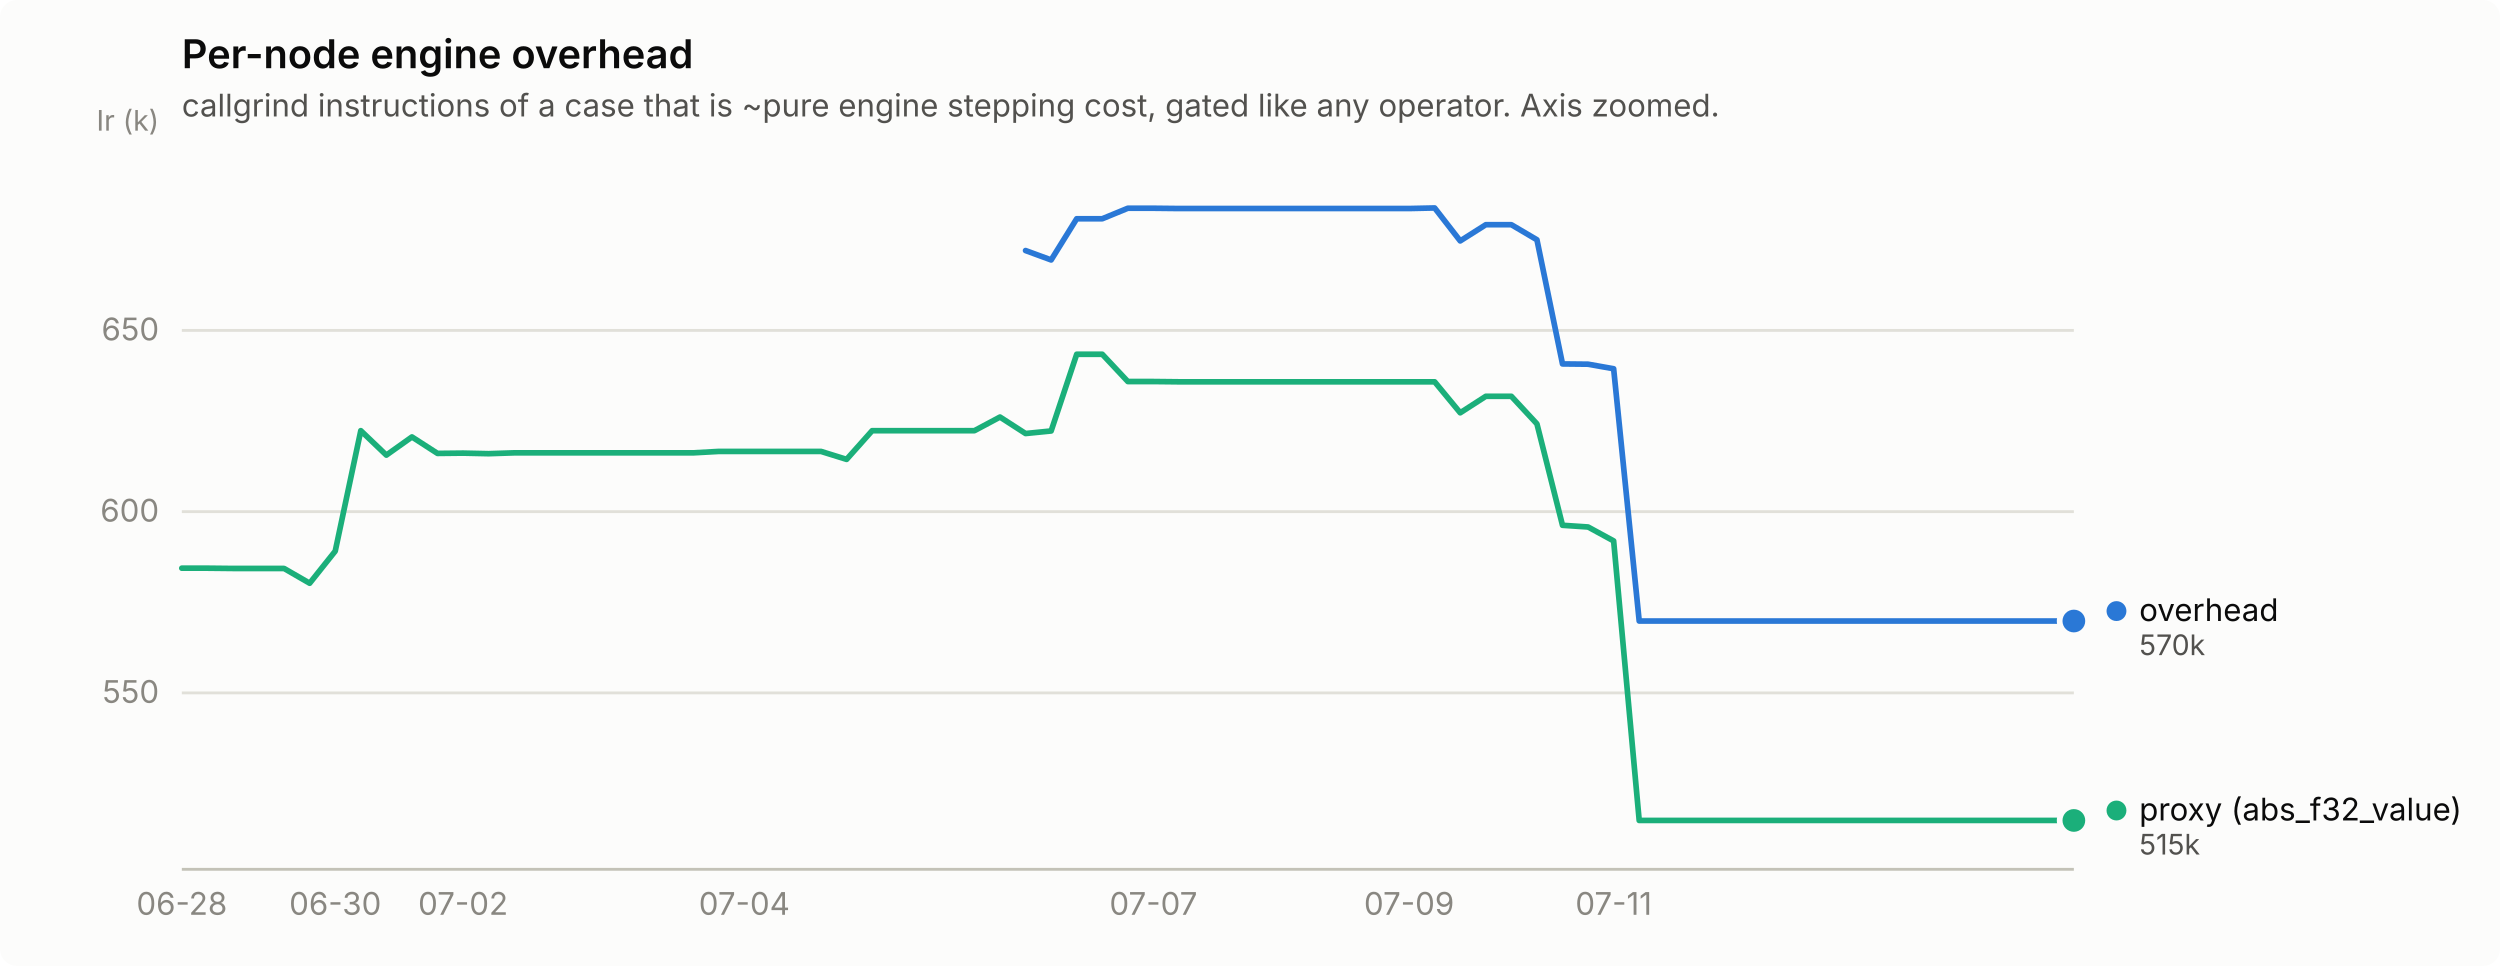
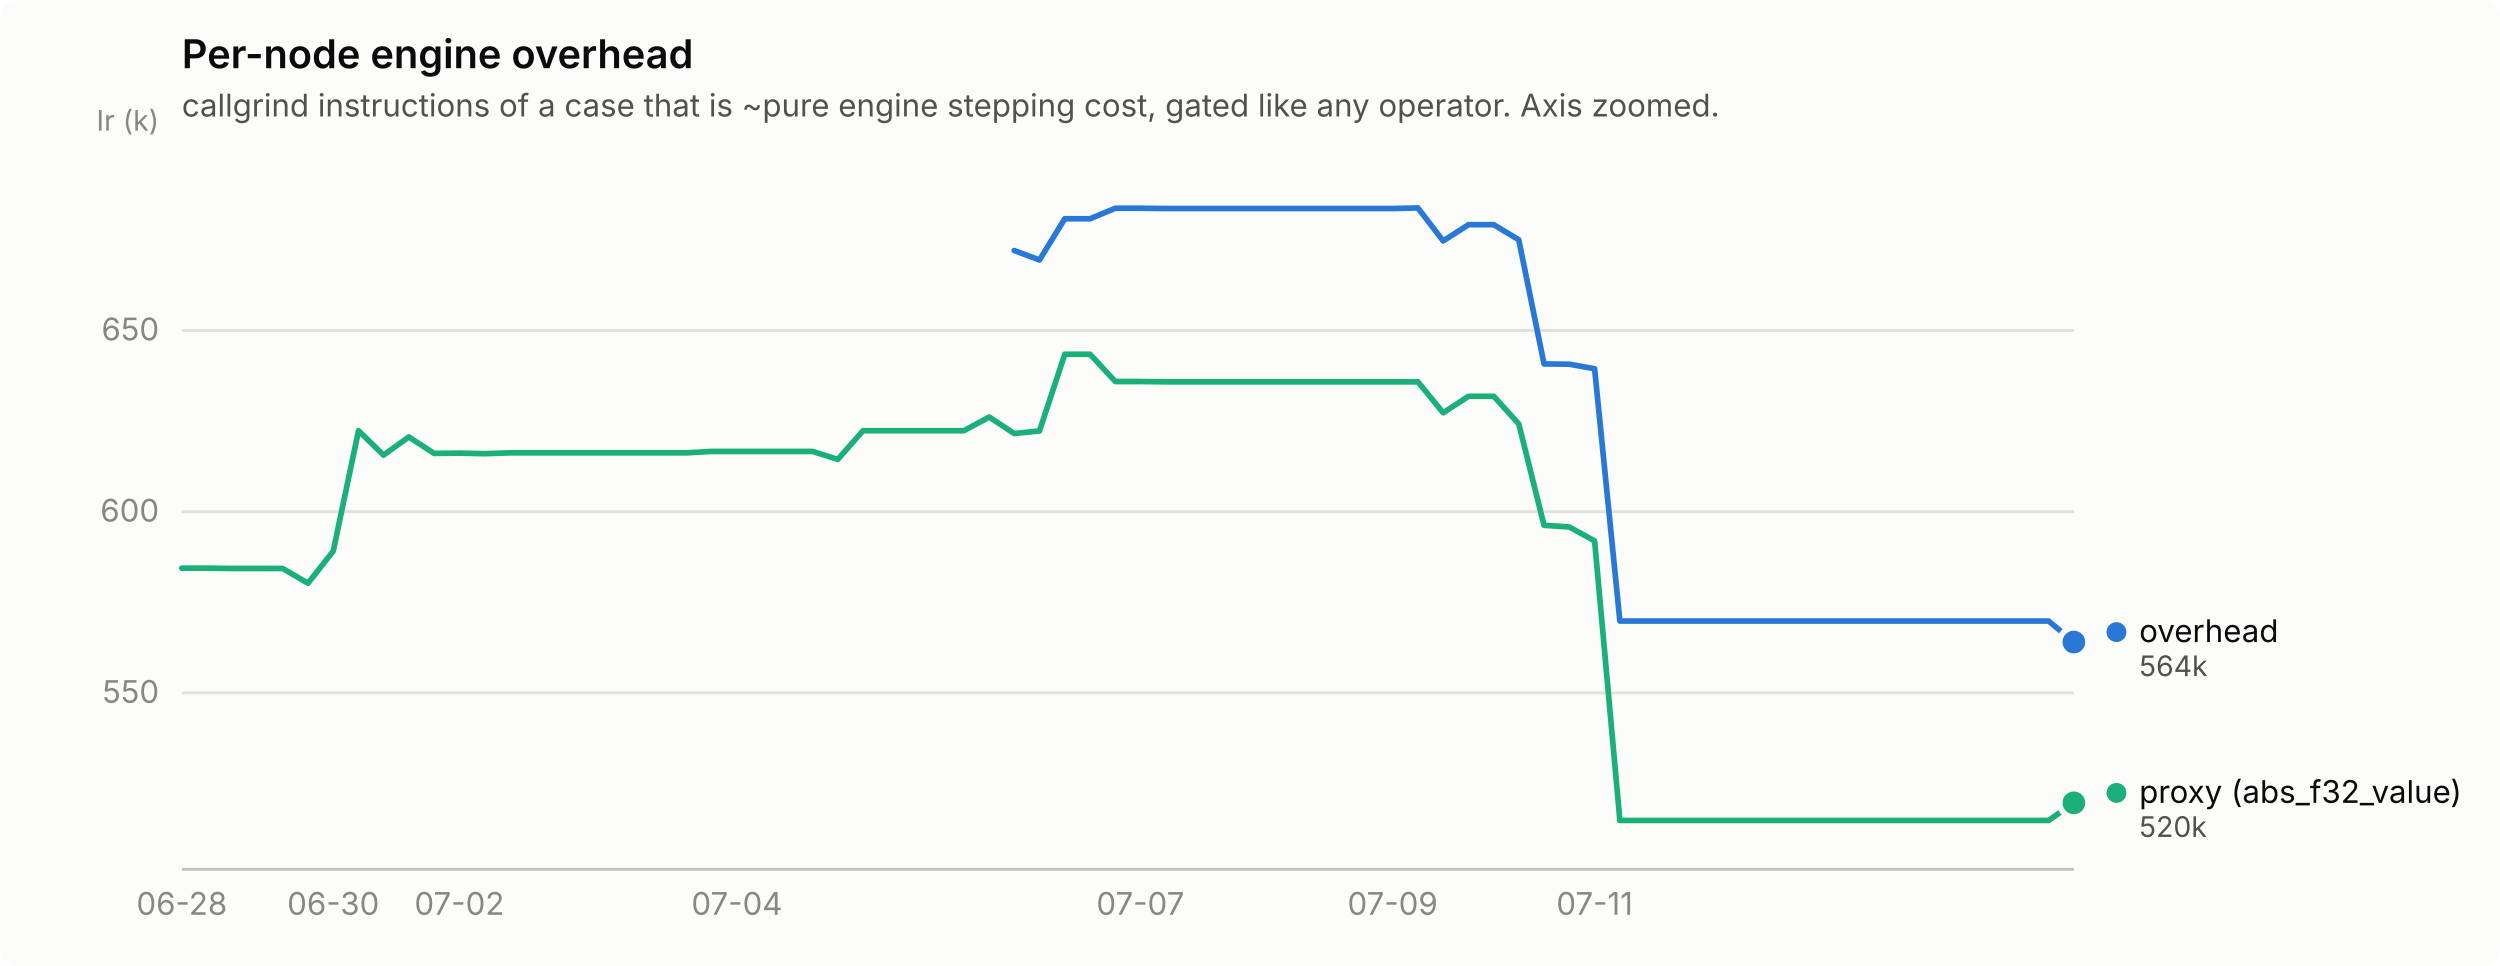
<svg xmlns="http://www.w3.org/2000/svg" width="880" height="340" viewBox="0 0 880 340" role="img" aria-label="Per-node engine overhead">
  <rect width="880" height="340" rx="6" fill="#fcfcfb" />
  <text x="64" y="24" font-family="system-ui, -apple-system, &quot;Segoe UI&quot;, sans-serif" font-size="14" font-weight="600" fill="#0b0b0b">Per-node engine overhead</text>
  <text x="64" y="41" font-family="system-ui, -apple-system, &quot;Segoe UI&quot;, sans-serif" font-size="11" fill="#52514e">callgrind instructions of a case that is ~pure engine stepping cost, gated like any operator. Axis zoomed.</text>
  <line x1="64" y1="243.9" x2="730" y2="243.9" stroke="#e1e0d9" stroke-width="1" />
  <text x="56" y="247.4" text-anchor="end" font-family="system-ui, -apple-system, &quot;Segoe UI&quot;, sans-serif" font-size="11" style="font-variant-numeric: tabular-nums" fill="#898781">550</text>
  <line x1="64" y1="180.1" x2="730" y2="180.1" stroke="#e1e0d9" stroke-width="1" />
  <text x="56" y="183.6" text-anchor="end" font-family="system-ui, -apple-system, &quot;Segoe UI&quot;, sans-serif" font-size="11" style="font-variant-numeric: tabular-nums" fill="#898781">600</text>
  <line x1="64" y1="116.3" x2="730" y2="116.3" stroke="#e1e0d9" stroke-width="1" />
  <text x="56" y="119.8" text-anchor="end" font-family="system-ui, -apple-system, &quot;Segoe UI&quot;, sans-serif" font-size="11" style="font-variant-numeric: tabular-nums" fill="#898781">650</text>
  <text x="56" y="46" text-anchor="end" font-family="system-ui, -apple-system, &quot;Segoe UI&quot;, sans-serif" font-size="10" fill="#898781">Ir (k)</text>
  <line x1="64" y1="306" x2="730" y2="306" stroke="#c3c2b7" stroke-width="1" />
  <text x="64.0" y="322" text-anchor="middle" font-family="system-ui, -apple-system, &quot;Segoe UI&quot;, sans-serif" font-size="11" style="font-variant-numeric: tabular-nums" fill="#898781">06-28</text>
-   <text x="118.0" y="322" text-anchor="middle" font-family="system-ui, -apple-system, &quot;Segoe UI&quot;, sans-serif" font-size="11" style="font-variant-numeric: tabular-nums" fill="#898781">06-30</text>
-   <text x="163.0" y="322" text-anchor="middle" font-family="system-ui, -apple-system, &quot;Segoe UI&quot;, sans-serif" font-size="11" style="font-variant-numeric: tabular-nums" fill="#898781">07-02</text>
-   <text x="262.0" y="322" text-anchor="middle" font-family="system-ui, -apple-system, &quot;Segoe UI&quot;, sans-serif" font-size="11" style="font-variant-numeric: tabular-nums" fill="#898781">07-04</text>
-   <text x="406.0" y="322" text-anchor="middle" font-family="system-ui, -apple-system, &quot;Segoe UI&quot;, sans-serif" font-size="11" style="font-variant-numeric: tabular-nums" fill="#898781">07-07</text>
-   <text x="496.0" y="322" text-anchor="middle" font-family="system-ui, -apple-system, &quot;Segoe UI&quot;, sans-serif" font-size="11" style="font-variant-numeric: tabular-nums" fill="#898781">07-09</text>
-   <text x="568.0" y="322" text-anchor="middle" font-family="system-ui, -apple-system, &quot;Segoe UI&quot;, sans-serif" font-size="11" style="font-variant-numeric: tabular-nums" fill="#898781">07-11</text>
-   <path d="M361.0,88.2 L370.0,91.5 L379.0,77.0 L388.0,77.0 L397.0,73.3 L406.0,73.3 L415.0,73.4 L424.0,73.4 L433.0,73.4 L442.0,73.4 L451.0,73.4 L460.0,73.4 L469.0,73.4 L478.0,73.4 L487.0,73.4 L496.0,73.4 L505.0,73.2 L514.0,84.8 L523.0,79.1 L532.0,79.1 L541.0,84.4 L550.0,128.1 L559.0,128.2 L568.0,129.8 L577.0,218.6 L586.0,218.6 L595.0,218.6 L604.0,218.6 L613.0,218.6 L622.0,218.6 L631.0,218.6 L640.0,218.6 L649.0,218.6 L658.0,218.6 L667.0,218.6 L676.0,218.6 L685.0,218.6 L694.0,218.6 L703.0,218.6 L712.0,218.6 L721.0,218.6 L730.0,218.6" fill="none" stroke="#2a78d6" stroke-width="2" stroke-linejoin="round" stroke-linecap="round" />
-   <circle cx="730.0" cy="218.6" r="6" fill="#fcfcfb" />
-   <circle cx="730.0" cy="218.6" r="4" fill="#2a78d6" />
-   <path d="M64.0,200.0 L73.0,200.0 L82.0,200.1 L91.0,200.1 L100.0,200.1 L109.0,205.3 L118.0,194.0 L127.0,151.6 L136.0,160.2 L145.0,153.8 L154.0,159.6 L163.0,159.5 L172.0,159.7 L181.0,159.4 L190.0,159.4 L199.0,159.4 L208.0,159.4 L217.0,159.4 L226.0,159.4 L235.0,159.4 L244.0,159.4 L253.0,158.9 L262.0,158.9 L271.0,158.9 L280.0,158.9 L289.0,158.9 L298.0,161.7 L307.0,151.6 L316.0,151.6 L325.0,151.6 L334.0,151.6 L343.0,151.6 L352.0,146.8 L361.0,152.6 L370.0,151.7 L379.0,124.7 L388.0,124.7 L397.0,134.3 L406.0,134.3 L415.0,134.4 L424.0,134.4 L433.0,134.4 L442.0,134.4 L451.0,134.4 L460.0,134.4 L469.0,134.4 L478.0,134.4 L487.0,134.4 L496.0,134.4 L505.0,134.4 L514.0,145.3 L523.0,139.5 L532.0,139.5 L541.0,149.2 L550.0,184.9 L559.0,185.5 L568.0,190.4 L577.0,288.8 L586.0,288.8 L595.0,288.8 L604.0,288.8 L613.0,288.8 L622.0,288.8 L631.0,288.8 L640.0,288.8 L649.0,288.8 L658.0,288.8 L667.0,288.8 L676.0,288.8 L685.0,288.8 L694.0,288.8 L703.0,288.8 L712.0,288.8 L721.0,288.8 L730.0,288.8" fill="none" stroke="#1baf7a" stroke-width="2" stroke-linejoin="round" stroke-linecap="round" />
-   <circle cx="730.0" cy="288.8" r="6" fill="#fcfcfb" />
-   <circle cx="730.0" cy="288.8" r="4" fill="#1baf7a" />
-   <circle cx="745.0" cy="215.1" r="3.5" fill="#2a78d6" />
-   <text x="753.0" y="218.6" font-family="system-ui, -apple-system, &quot;Segoe UI&quot;, sans-serif" font-size="11" fill="#0b0b0b">overhead</text>
-   <text x="753.0" y="230.6" font-family="system-ui, -apple-system, &quot;Segoe UI&quot;, sans-serif" font-size="10" style="font-variant-numeric: tabular-nums" fill="#52514e">570k</text>
-   <circle cx="745.0" cy="285.3" r="3.5" fill="#1baf7a" />
-   <text x="753.0" y="288.8" font-family="system-ui, -apple-system, &quot;Segoe UI&quot;, sans-serif" font-size="11" fill="#0b0b0b">proxy (abs_f32_value)</text>
-   <text x="753.0" y="300.8" font-family="system-ui, -apple-system, &quot;Segoe UI&quot;, sans-serif" font-size="10" style="font-variant-numeric: tabular-nums" fill="#52514e">515k</text>
+   <text x="117.3" y="322" text-anchor="middle" font-family="system-ui, -apple-system, &quot;Segoe UI&quot;, sans-serif" font-size="11" style="font-variant-numeric: tabular-nums" fill="#898781">06-30</text>
+   <text x="161.7" y="322" text-anchor="middle" font-family="system-ui, -apple-system, &quot;Segoe UI&quot;, sans-serif" font-size="11" style="font-variant-numeric: tabular-nums" fill="#898781">07-02</text>
+   <text x="259.4" y="322" text-anchor="middle" font-family="system-ui, -apple-system, &quot;Segoe UI&quot;, sans-serif" font-size="11" style="font-variant-numeric: tabular-nums" fill="#898781">07-04</text>
+   <text x="401.4" y="322" text-anchor="middle" font-family="system-ui, -apple-system, &quot;Segoe UI&quot;, sans-serif" font-size="11" style="font-variant-numeric: tabular-nums" fill="#898781">07-07</text>
+   <text x="490.2" y="322" text-anchor="middle" font-family="system-ui, -apple-system, &quot;Segoe UI&quot;, sans-serif" font-size="11" style="font-variant-numeric: tabular-nums" fill="#898781">07-09</text>
+   <text x="561.3" y="322" text-anchor="middle" font-family="system-ui, -apple-system, &quot;Segoe UI&quot;, sans-serif" font-size="11" style="font-variant-numeric: tabular-nums" fill="#898781">07-11</text>
+   <path d="M357.0,88.2 L365.9,91.5 L374.8,77.0 L383.7,77.0 L392.6,73.3 L401.4,73.3 L410.3,73.4 L419.2,73.4 L428.1,73.4 L437.0,73.4 L445.8,73.4 L454.7,73.4 L463.6,73.4 L472.5,73.4 L481.4,73.4 L490.2,73.4 L499.1,73.2 L508.0,84.8 L516.9,79.1 L525.8,79.1 L534.6,84.4 L543.5,128.1 L552.4,128.2 L561.3,129.8 L570.2,218.6 L579.0,218.6 L587.9,218.6 L596.8,218.6 L605.7,218.6 L614.6,218.6 L623.4,218.6 L632.3,218.6 L641.2,218.6 L650.1,218.6 L659.0,218.6 L667.8,218.6 L676.7,218.6 L685.6,218.6 L694.5,218.6 L703.4,218.6 L712.2,218.6 L721.1,218.6 L730.0,226.0" fill="none" stroke="#2a78d6" stroke-width="2" stroke-linejoin="round" stroke-linecap="round" />
+   <circle cx="730.0" cy="226.0" r="6" fill="#fcfcfb" />
+   <circle cx="730.0" cy="226.0" r="4" fill="#2a78d6" />
+   <path d="M64.0,200.0 L72.9,200.0 L81.8,200.1 L90.6,200.1 L99.5,200.1 L108.4,205.3 L117.3,194.0 L126.2,151.6 L135.0,160.2 L143.9,153.8 L152.8,159.6 L161.7,159.5 L170.6,159.7 L179.4,159.4 L188.3,159.4 L197.2,159.4 L206.1,159.4 L215.0,159.4 L223.8,159.4 L232.7,159.4 L241.6,159.4 L250.5,158.9 L259.4,158.9 L268.2,158.9 L277.1,158.9 L286.0,158.9 L294.9,161.7 L303.8,151.6 L312.6,151.6 L321.5,151.6 L330.4,151.6 L339.3,151.6 L348.2,146.8 L357.0,152.6 L365.9,151.7 L374.8,124.7 L383.7,124.7 L392.6,134.3 L401.4,134.3 L410.3,134.4 L419.2,134.4 L428.1,134.4 L437.0,134.4 L445.8,134.4 L454.7,134.4 L463.6,134.4 L472.5,134.4 L481.4,134.4 L490.2,134.4 L499.1,134.4 L508.0,145.3 L516.9,139.5 L525.8,139.5 L534.6,149.2 L543.5,184.9 L552.4,185.5 L561.3,190.4 L570.2,288.8 L579.0,288.8 L587.9,288.8 L596.8,288.8 L605.7,288.8 L614.6,288.8 L623.4,288.8 L632.3,288.8 L641.2,288.8 L650.1,288.8 L659.0,288.8 L667.8,288.8 L676.7,288.8 L685.6,288.8 L694.5,288.8 L703.4,288.8 L712.2,288.8 L721.1,288.8 L730.0,282.6" fill="none" stroke="#1baf7a" stroke-width="2" stroke-linejoin="round" stroke-linecap="round" />
+   <circle cx="730.0" cy="282.6" r="6" fill="#fcfcfb" />
+   <circle cx="730.0" cy="282.6" r="4" fill="#1baf7a" />
+   <circle cx="745.0" cy="222.5" r="3.5" fill="#2a78d6" />
+   <text x="753.0" y="226.0" font-family="system-ui, -apple-system, &quot;Segoe UI&quot;, sans-serif" font-size="11" fill="#0b0b0b">overhead</text>
+   <text x="753.0" y="238.0" font-family="system-ui, -apple-system, &quot;Segoe UI&quot;, sans-serif" font-size="10" style="font-variant-numeric: tabular-nums" fill="#52514e">564k</text>
+   <circle cx="745.0" cy="279.1" r="3.5" fill="#1baf7a" />
+   <text x="753.0" y="282.6" font-family="system-ui, -apple-system, &quot;Segoe UI&quot;, sans-serif" font-size="11" fill="#0b0b0b">proxy (abs_f32_value)</text>
+   <text x="753.0" y="294.6" font-family="system-ui, -apple-system, &quot;Segoe UI&quot;, sans-serif" font-size="10" style="font-variant-numeric: tabular-nums" fill="#52514e">520k</text>
</svg>
